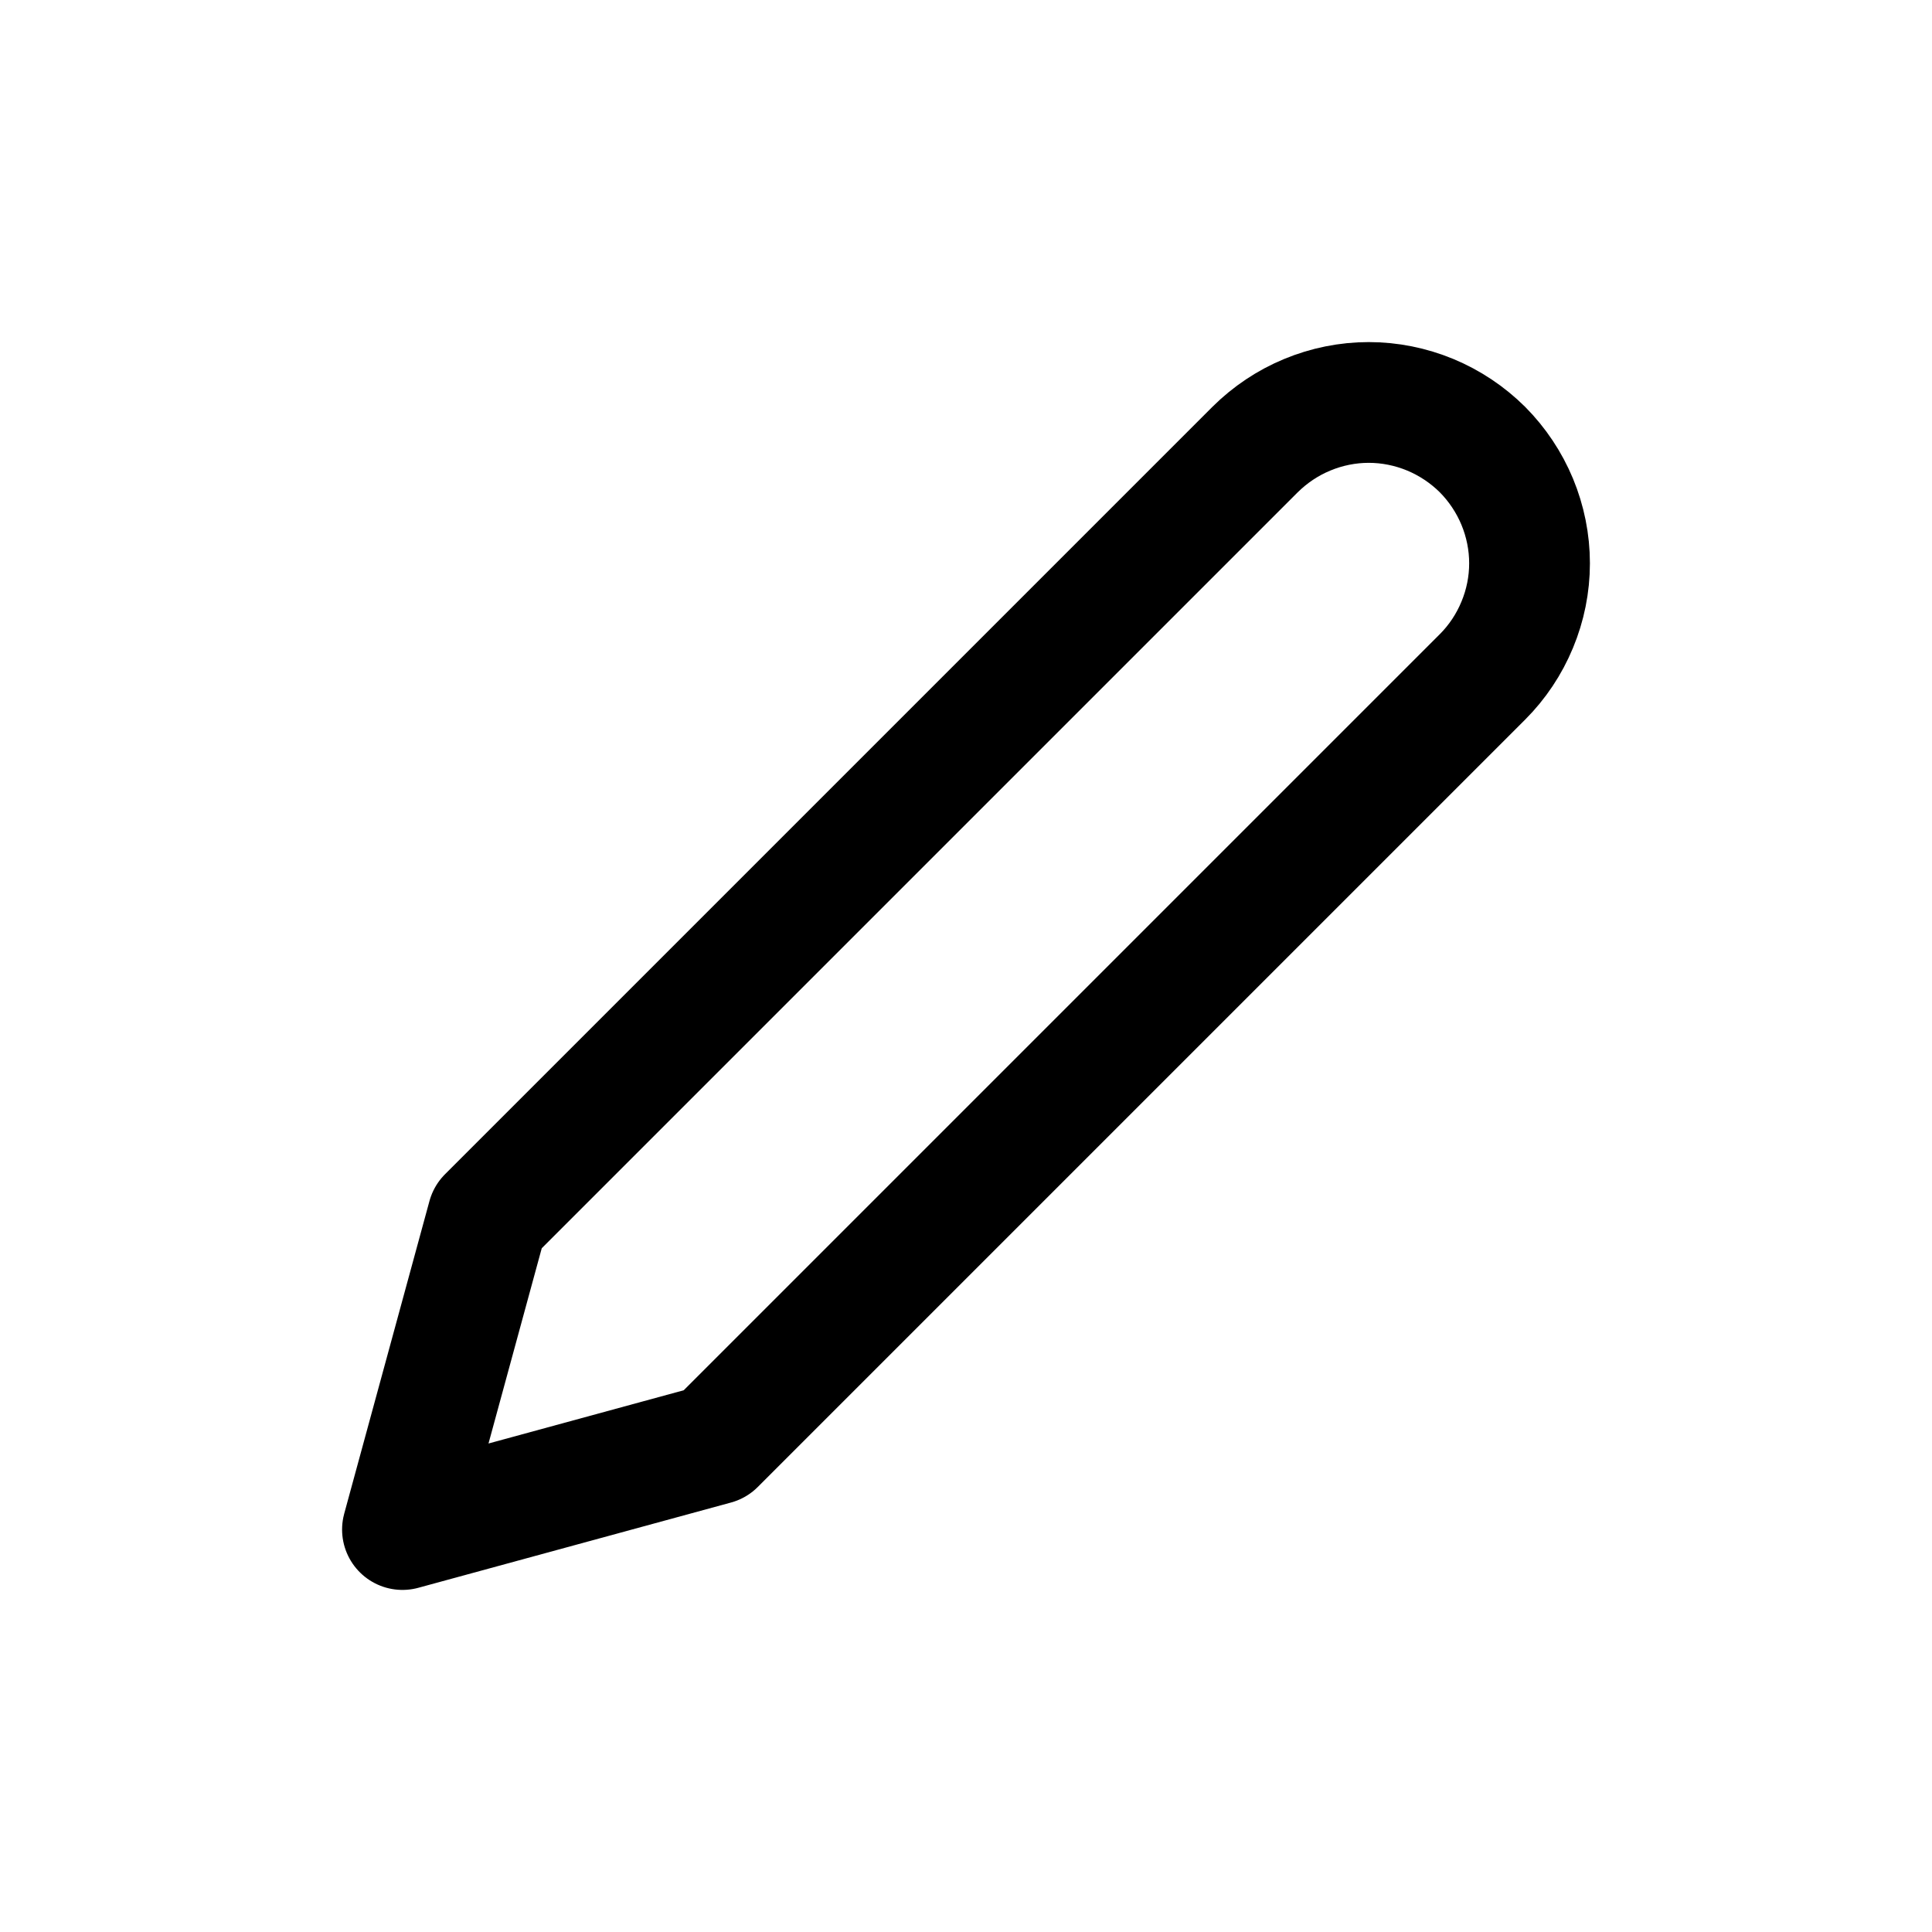
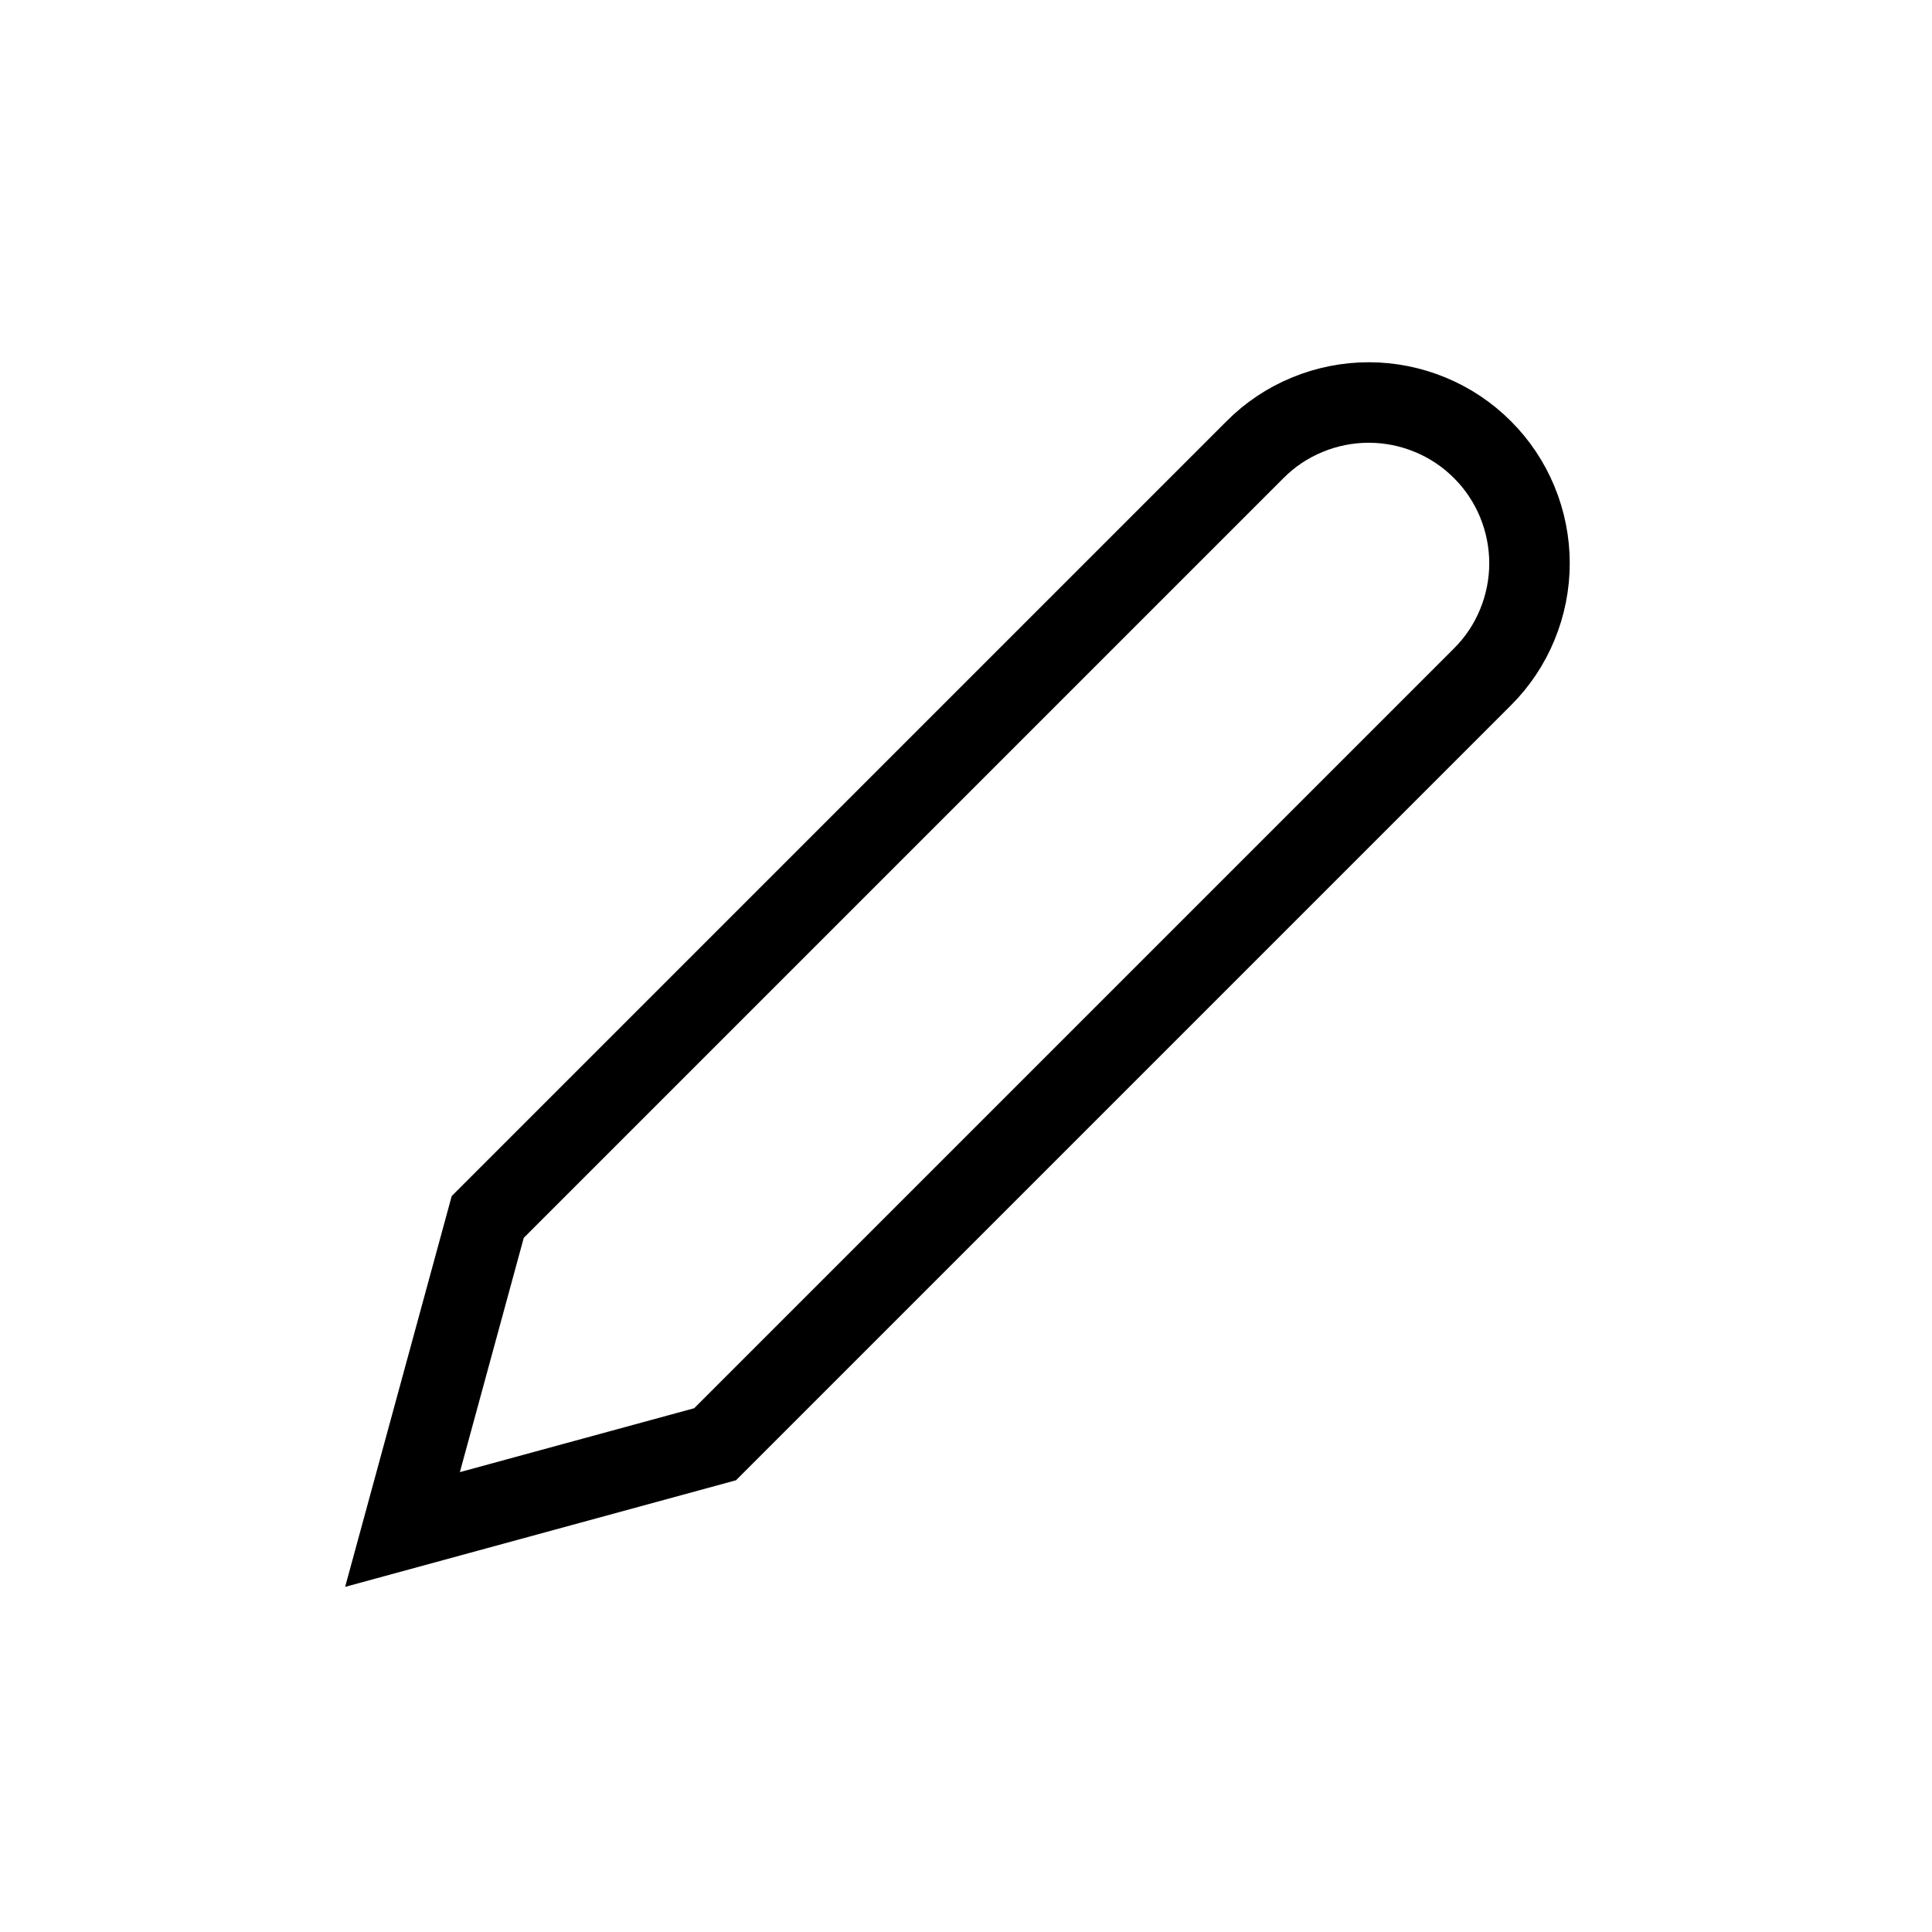
- <svg xmlns="http://www.w3.org/2000/svg" width="16" height="16" viewBox="0 0 16 16" fill="none">
-   <path d="M10.394 3.723C10.518 3.6 10.664 3.502 10.826 3.435C10.987 3.368 11.161 3.333 11.335 3.333C11.51 3.333 11.683 3.368 11.845 3.435C12.006 3.502 12.153 3.6 12.277 3.723C12.4 3.847 12.498 3.994 12.565 4.155C12.632 4.317 12.667 4.49 12.667 4.665C12.667 4.84 12.632 5.013 12.565 5.174C12.498 5.336 12.4 5.483 12.277 5.606L5.922 11.961L3.333 12.667L4.039 10.078L10.394 3.723Z" stroke="currentColor" stroke-linecap="round" stroke-linejoin="round" />
+ <svg xmlns="http://www.w3.org/2000/svg" width="24" height="24" viewBox="0 0 24 24" fill="none">
+   <path d="M15.591 5.585C15.776 5.399 15.996 5.252 16.239 5.152C16.481 5.052 16.741 5 17.003 5C17.265 5 17.525 5.052 17.767 5.152C18.009 5.252 18.23 5.399 18.415 5.585C18.601 5.77 18.748 5.991 18.848 6.233C18.948 6.475 19 6.735 19 6.997C19 7.259 18.948 7.519 18.848 7.761C18.748 8.004 18.601 8.224 18.415 8.409L8.883 17.941L5 19L6.059 15.117L15.591 5.585Z" stroke="currentColor" />
</svg>
